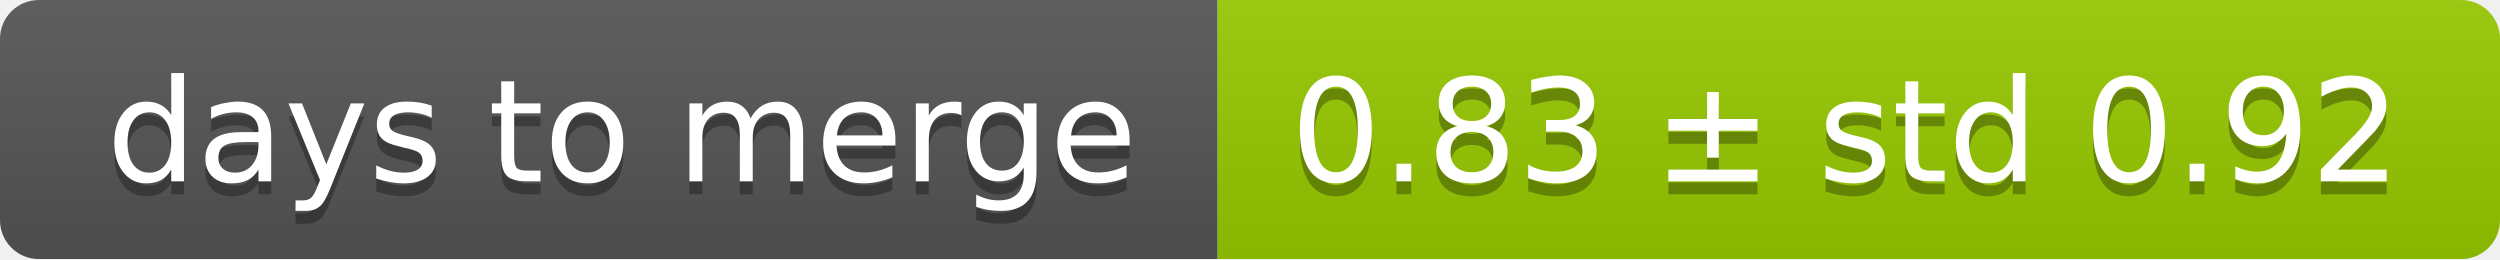
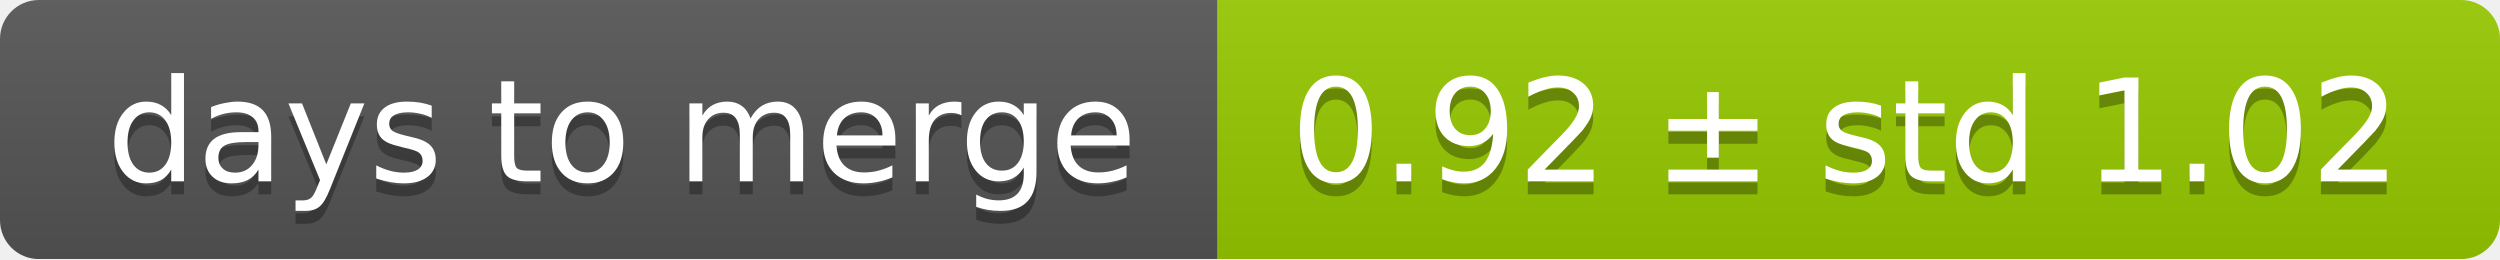
<svg xmlns="http://www.w3.org/2000/svg" width="193" height="20">
  <linearGradient id="smooth" x2="0" y2="100%">
    <stop offset="0" stop-color="#bbb" stop-opacity=".1" />
    <stop offset="1" stop-opacity=".1" />
  </linearGradient>
  <mask id="round">
    <rect width="193" height="20" rx="3" fill="#fff" />
  </mask>
  <g mask="url(#round)">
    <rect width="94" height="20" fill="#555" />
    <rect x="94" width="99" height="20" fill="#97ca00" />
    <rect width="193" height="20" fill="url(#smooth)" />
  </g>
  <g fill="#fff" text-anchor="middle" font-family="DejaVu Sans,Verdana,Geneva,sans-serif" font-size="11">
    <text x="48" y="15" fill="#010101" fill-opacity=".3">days to merge</text>
    <text x="48" y="14">days to merge</text>
-     <text x="142.5" y="15" fill="#010101" fill-opacity=".3">0.83 ± std 0.92</text>
-     <text x="142.5" y="14">0.83 ± std 0.92</text>
+     <text x="142.5" y="15" fill="#010101" fill-opacity=".3">0.92 ± std 1.02</text>
+     <text x="142.5" y="14">0.92 ± std 1.02</text>
  </g>
</svg>
